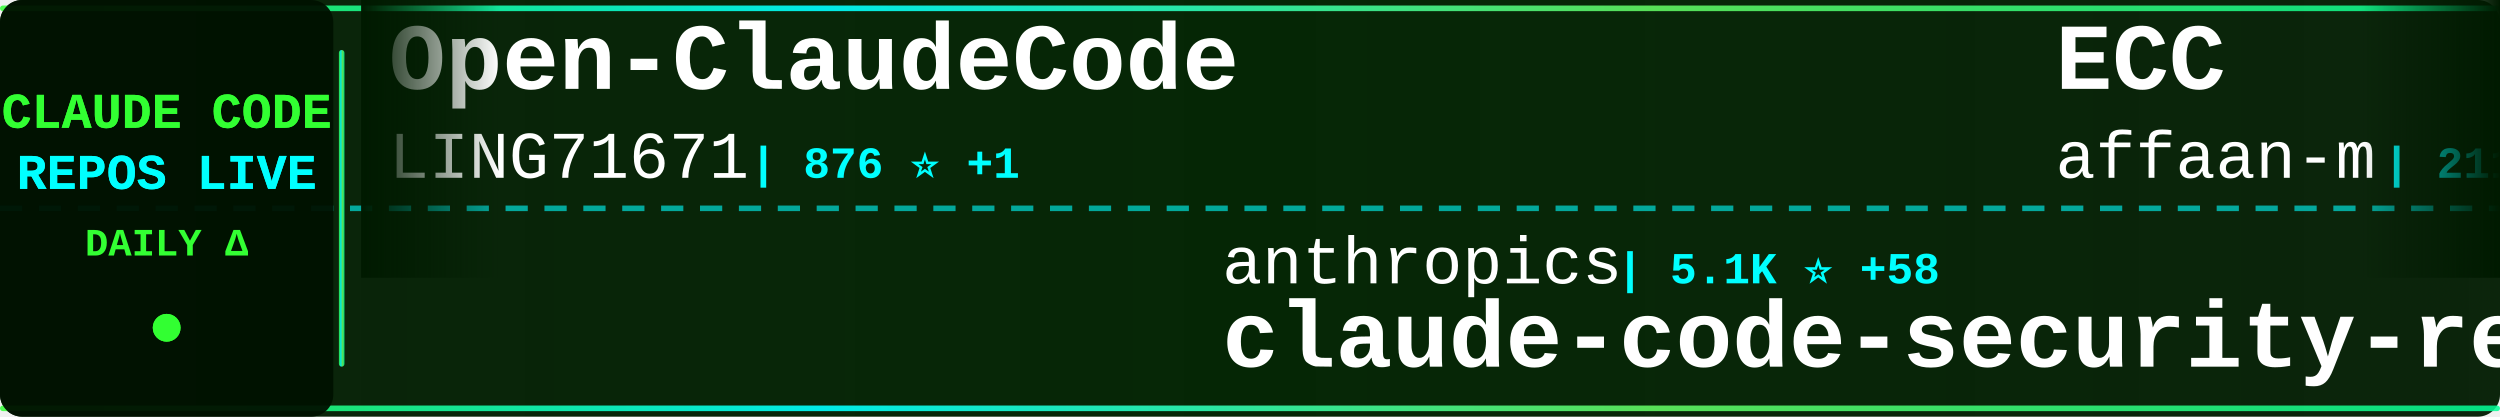
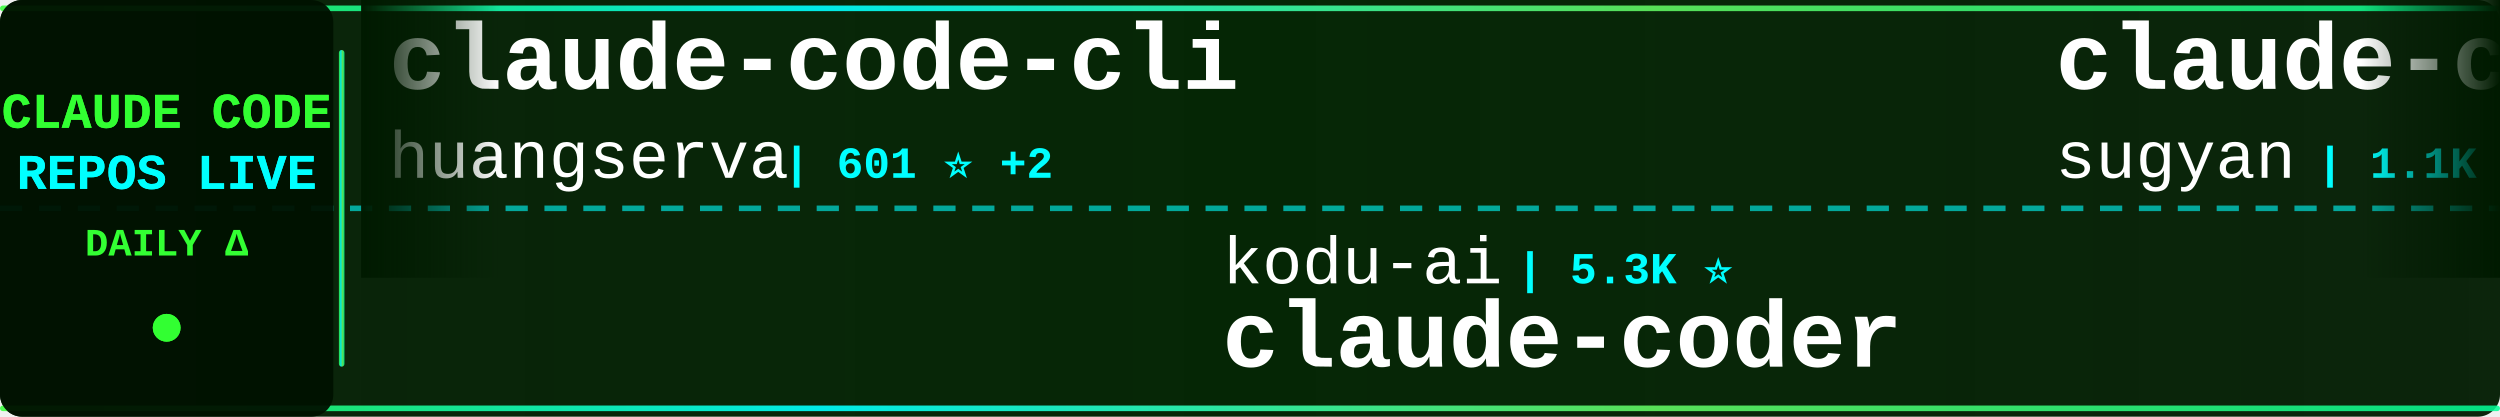
<svg xmlns="http://www.w3.org/2000/svg" width="900" height="150">
  <defs>
    <linearGradient id="tickerBg" x1="0%" y1="0%" x2="100%" y2="0%">
      <stop offset="0%" style="stop-color:#001a00;stop-opacity:0.95" />
      <stop offset="50%" style="stop-color:#002200;stop-opacity:0.98" />
      <stop offset="100%" style="stop-color:#001a00;stop-opacity:0.95" />
    </linearGradient>
    <linearGradient id="borderGrad" x1="0%" y1="0%" x2="100%" y2="0%">
      <stop offset="0%" style="stop-color:#33ff33;stop-opacity:0.85">
        <animate attributeName="stop-opacity" values="0.85;1;0.85" dur="2s" repeatCount="indefinite" />
      </stop>
      <stop offset="33%" style="stop-color:#00ffff;stop-opacity:0.9">
        <animate attributeName="stop-opacity" values="0.9;1;0.9" dur="2.2s" repeatCount="indefinite" />
      </stop>
      <stop offset="66%" style="stop-color:#66ff66;stop-opacity:0.85">
        <animate attributeName="stop-opacity" values="0.85;1;0.85" dur="1.8s" repeatCount="indefinite" />
      </stop>
      <stop offset="100%" style="stop-color:#00ff99;stop-opacity:0.85">
        <animate attributeName="stop-opacity" values="0.85;1;0.85" dur="2s" repeatCount="indefinite" />
      </stop>
    </linearGradient>
    <filter id="textGlow">
      <feGaussianBlur stdDeviation="0.1" result="coloredBlur" />
      <feMerge>
        <feMergeNode in="coloredBlur" />
        <feMergeNode in="SourceGraphic" />
      </feMerge>
    </filter>
    <filter id="metricGlow">
      <feGaussianBlur stdDeviation="0.2" result="coloredBlur" />
      <feMerge>
        <feMergeNode in="coloredBlur" />
        <feMergeNode in="SourceGraphic" />
      </feMerge>
    </filter>
    <linearGradient id="leftFade" x1="0%" y1="0%" x2="100%" y2="0%">
      <stop offset="0%" style="stop-color:#001a00;stop-opacity:1" />
      <stop offset="100%" style="stop-color:#001a00;stop-opacity:0" />
    </linearGradient>
    <linearGradient id="rightFade" x1="0%" y1="0%" x2="100%" y2="0%">
      <stop offset="0%" style="stop-color:#001a00;stop-opacity:0" />
      <stop offset="100%" style="stop-color:#001a00;stop-opacity:1" />
    </linearGradient>
  </defs>
  <rect width="900" height="150" fill="url(#tickerBg)" rx="8" />
  <rect x="0" y="2" width="900" height="2" fill="url(#borderGrad)" rx="1" />
  <rect x="0" y="146" width="900" height="2" fill="url(#borderGrad)" rx="1" />
  <line x1="0" y1="75" x2="900" y2="75" stroke="#00ffff" stroke-width="2" stroke-dasharray="8 6" opacity="0.6" />
  <rect x="0" y="0" width="120" height="150" fill="#001100" opacity="0.95" rx="8" />
  <text x="60" y="46" font-family="'Courier New', monospace" font-size="18" font-weight="bold" fill="#33ff33" text-anchor="middle" filter="url(#textGlow)">
    CLAUDE CODE
  </text>
  <text x="60" y="68" font-family="'Courier New', monospace" font-size="18" font-weight="bold" fill="#00ffff" text-anchor="middle" filter="url(#textGlow)">
    REPOS LIVE
  </text>
  <text x="60" y="92" font-family="'Courier New', monospace" font-size="14" font-weight="bold" fill="#33ff33" text-anchor="middle">
    DAILY Δ
  </text>
  <circle cx="60" cy="118" r="5" fill="#33ff33" filter="url(#metricGlow)">
    <animate attributeName="r" values="4;6;4" dur="1.5s" repeatCount="indefinite" />
    <animate attributeName="opacity" values="0.6;1;0.6" dur="1.5s" repeatCount="indefinite" />
  </circle>
  <rect x="122" y="18" width="2" height="114" fill="url(#borderGrad)" rx="1" />
  <clipPath id="tickerClip">
    <rect x="130" y="0" width="770" height="150" />
  </clipPath>
  <g clip-path="url(#tickerClip)">
    <g id="tickerItems">
      <animateTransform attributeName="transform" attributeType="XML" type="translate" from="0 0" to="-3000 0" dur="54s" repeatCount="indefinite" />
      <g transform="translate(0, 0)">
-         <text x="140" y="32" font-family="'Courier New', monospace" font-size="34" font-weight="bold" fill="#ffffff">Open-ClaudeCode</text>
-         <text x="140" y="64" font-family="'Courier New', monospace" font-size="24" font-weight="normal" fill="#ffffff" opacity="1.0">LING71671</text>
-         <text x="270" y="64" font-family="'Courier New', monospace" font-size="16" font-weight="bold" fill="#00ffff"> | 876 ⭐ +1</text>
+         <text x="140" y="32" font-family="'Courier New', monospace" font-size="34" font-weight="bold" fill="#ffffff">claude-code-cli</text>
+         <text x="140" y="64" font-family="'Courier New', monospace" font-size="24" font-weight="normal" fill="#ffffff" opacity="1.0">huangserva</text>
+         <text x="282" y="64" font-family="'Courier New', monospace" font-size="16" font-weight="bold" fill="#00ffff"> | 601 ⭐ +2</text>
      </g>
      <g transform="translate(300, 0)">
-         <text x="140" y="102" font-family="'Courier New', monospace" font-size="24" font-weight="normal" fill="#ffffff" opacity="1.0">anthropics</text>
-         <text x="282" y="102" font-family="'Courier New', monospace" font-size="16" font-weight="bold" fill="#00ffff"> | 5.1K ⭐ +58</text>
-         <text x="140" y="132" font-family="'Courier New', monospace" font-size="34" font-weight="bold" fill="#ffffff">claude-code-security-rev...</text>
+         <text x="140" y="102" font-family="'Courier New', monospace" font-size="24" font-weight="normal" fill="#ffffff" opacity="1.0">kodu-ai</text>
+         <text x="246" y="102" font-family="'Courier New', monospace" font-size="16" font-weight="bold" fill="#00ffff"> | 5.3K ⭐</text>
+         <text x="140" y="132" font-family="'Courier New', monospace" font-size="34" font-weight="bold" fill="#ffffff">claude-coder</text>
      </g>
      <g transform="translate(600, 0)">
-         <text x="140" y="32" font-family="'Courier New', monospace" font-size="34" font-weight="bold" fill="#ffffff">ECC</text>
-         <text x="140" y="64" font-family="'Courier New', monospace" font-size="24" font-weight="normal" fill="#ffffff" opacity="1.0">affaan-m</text>
-         <text x="258" y="64" font-family="'Courier New', monospace" font-size="16" font-weight="bold" fill="#00ffff"> | 211.2K ⭐ +1.1K</text>
+         <text x="140" y="32" font-family="'Courier New', monospace" font-size="34" font-weight="bold" fill="#ffffff">claude-code-webui</text>
+         <text x="140" y="64" font-family="'Courier New', monospace" font-size="24" font-weight="normal" fill="#ffffff" opacity="1.0">sugyan</text>
+         <text x="234" y="64" font-family="'Courier New', monospace" font-size="16" font-weight="bold" fill="#00ffff"> | 1.1K ⭐ +3</text>
      </g>
      <g transform="translate(900, 0)">
-         <text x="140" y="102" font-family="'Courier New', monospace" font-size="24" font-weight="normal" fill="#ffffff" opacity="1.0">FlorianBruniaux</text>
-         <text x="342" y="102" font-family="'Courier New', monospace" font-size="16" font-weight="bold" fill="#00ffff"> | 4.8K ⭐ +31</text>
-         <text x="140" y="132" font-family="'Courier New', monospace" font-size="34" font-weight="bold" fill="#ffffff">claude-code-ultimate-gui...</text>
+         <text x="140" y="102" font-family="'Courier New', monospace" font-size="24" font-weight="normal" fill="#ffffff" opacity="1.0">pedrohcgs</text>
+         <text x="270" y="102" font-family="'Courier New', monospace" font-size="16" font-weight="bold" fill="#00ffff"> | 1.2K ⭐ +9</text>
+         <text x="140" y="132" font-family="'Courier New', monospace" font-size="34" font-weight="bold" fill="#ffffff">claude-code-my-workflow</text>
      </g>
      <g transform="translate(1200, 0)">
-         <text x="140" y="32" font-family="'Courier New', monospace" font-size="34" font-weight="bold" fill="#ffffff">claude-code-book</text>
-         <text x="140" y="64" font-family="'Courier New', monospace" font-size="24" font-weight="normal" fill="#ffffff" opacity="1.0">lintsinghua</text>
-         <text x="294" y="64" font-family="'Courier New', monospace" font-size="16" font-weight="bold" fill="#00ffff"> | 3.6K ⭐ +20</text>
+         <text x="140" y="32" font-family="'Courier New', monospace" font-size="34" font-weight="bold" fill="#ffffff">skills</text>
+         <text x="140" y="64" font-family="'Courier New', monospace" font-size="24" font-weight="normal" fill="#ffffff" opacity="1.0">anthropics</text>
+         <text x="282" y="64" font-family="'Courier New', monospace" font-size="16" font-weight="bold" fill="#00ffff"> | 148.3K ⭐ +546</text>
      </g>
      <g transform="translate(1500, 0)">
-         <text x="140" y="102" font-family="'Courier New', monospace" font-size="24" font-weight="normal" fill="#ffffff" opacity="1.0">fuergaosi233</text>
-         <text x="306" y="102" font-family="'Courier New', monospace" font-size="16" font-weight="bold" fill="#00ffff"> | 2.7K ⭐ +3</text>
-         <text x="140" y="132" font-family="'Courier New', monospace" font-size="34" font-weight="bold" fill="#ffffff">claude-code-proxy</text>
+         <text x="140" y="102" font-family="'Courier New', monospace" font-size="24" font-weight="normal" fill="#ffffff" opacity="1.0">jeremylongshore</text>
+         <text x="342" y="102" font-family="'Courier New', monospace" font-size="16" font-weight="bold" fill="#00ffff"> | 2.3K ⭐ +4</text>
+         <text x="140" y="132" font-family="'Courier New', monospace" font-size="34" font-weight="bold" fill="#ffffff">claude-code-plugins-plus...</text>
      </g>
      <g transform="translate(1800, 0)">
-         <text x="140" y="32" font-family="'Courier New', monospace" font-size="34" font-weight="bold" fill="#ffffff">claude-code-tudou</text>
-         <text x="140" y="64" font-family="'Courier New', monospace" font-size="24" font-weight="normal" fill="#ffffff" opacity="1.0">AICoderTudou</text>
-         <text x="306" y="64" font-family="'Courier New', monospace" font-size="16" font-weight="bold" fill="#00ffff"> | 500 ⭐</text>
+         <text x="140" y="32" font-family="'Courier New', monospace" font-size="34" font-weight="bold" fill="#ffffff">claude-code-system-promp...</text>
+         <text x="140" y="64" font-family="'Courier New', monospace" font-size="24" font-weight="normal" fill="#ffffff" opacity="1.0">Piebald-AI</text>
+         <text x="282" y="64" font-family="'Courier New', monospace" font-size="16" font-weight="bold" fill="#00ffff"> | 10.9K ⭐ +21</text>
      </g>
      <g transform="translate(2100, 0)">
-         <text x="140" y="102" font-family="'Courier New', monospace" font-size="24" font-weight="normal" fill="#ffffff" opacity="1.0">777genius</text>
-         <text x="270" y="102" font-family="'Courier New', monospace" font-size="16" font-weight="bold" fill="#00ffff"> | 914 ⭐</text>
-         <text x="140" y="132" font-family="'Courier New', monospace" font-size="34" font-weight="bold" fill="#ffffff">claude-code-source-code</text>
+         <text x="140" y="102" font-family="'Courier New', monospace" font-size="24" font-weight="normal" fill="#ffffff" opacity="1.0">lintsinghua</text>
+         <text x="294" y="102" font-family="'Courier New', monospace" font-size="16" font-weight="bold" fill="#00ffff"> | 3.6K ⭐ +20</text>
+         <text x="140" y="132" font-family="'Courier New', monospace" font-size="34" font-weight="bold" fill="#ffffff">claude-code-book</text>
      </g>
      <g transform="translate(2400, 0)">
-         <text x="140" y="32" font-family="'Courier New', monospace" font-size="34" font-weight="bold" fill="#ffffff">claude-code-sourcemap</text>
-         <text x="140" y="64" font-family="'Courier New', monospace" font-size="24" font-weight="normal" fill="#ffffff" opacity="1.0">Hyper66666</text>
-         <text x="282" y="64" font-family="'Courier New', monospace" font-size="16" font-weight="bold" fill="#00ffff"> | 215 ⭐</text>
+         <text x="140" y="32" font-family="'Courier New', monospace" font-size="34" font-weight="bold" fill="#ffffff">Claude-code</text>
+         <text x="140" y="64" font-family="'Courier New', monospace" font-size="24" font-weight="normal" fill="#ffffff" opacity="1.0">fazxes</text>
+         <text x="234" y="64" font-family="'Courier New', monospace" font-size="16" font-weight="bold" fill="#00ffff"> | 220 ⭐</text>
      </g>
      <g transform="translate(2700, 0)">
-         <text x="140" y="102" font-family="'Courier New', monospace" font-size="24" font-weight="normal" fill="#ffffff" opacity="1.0">fazxes</text>
-         <text x="234" y="102" font-family="'Courier New', monospace" font-size="16" font-weight="bold" fill="#00ffff"> | 220 ⭐</text>
-         <text x="140" y="132" font-family="'Courier New', monospace" font-size="34" font-weight="bold" fill="#ffffff">Claude-code</text>
+         <text x="140" y="102" font-family="'Courier New', monospace" font-size="24" font-weight="normal" fill="#ffffff" opacity="1.0">wanshuiyin</text>
+         <text x="282" y="102" font-family="'Courier New', monospace" font-size="16" font-weight="bold" fill="#00ffff"> | 11.7K ⭐ +101</text>
+         <text x="140" y="132" font-family="'Courier New', monospace" font-size="34" font-weight="bold" fill="#ffffff">Auto-claude-code-researc...</text>
      </g>
      <g transform="translate(3000, 0)">
-         <text x="140" y="32" font-family="'Courier New', monospace" font-size="34" font-weight="bold" fill="#ffffff">Open-ClaudeCode</text>
-         <text x="140" y="64" font-family="'Courier New', monospace" font-size="24" font-weight="normal" fill="#ffffff" opacity="1.0">LING71671</text>
-         <text x="270" y="64" font-family="'Courier New', monospace" font-size="16" font-weight="bold" fill="#00ffff"> | 876 ⭐ +1</text>
+         <text x="140" y="32" font-family="'Courier New', monospace" font-size="34" font-weight="bold" fill="#ffffff">claude-code-cli</text>
+         <text x="140" y="64" font-family="'Courier New', monospace" font-size="24" font-weight="normal" fill="#ffffff" opacity="1.0">huangserva</text>
+         <text x="282" y="64" font-family="'Courier New', monospace" font-size="16" font-weight="bold" fill="#00ffff"> | 601 ⭐ +2</text>
      </g>
      <g transform="translate(3300, 0)">
-         <text x="140" y="102" font-family="'Courier New', monospace" font-size="24" font-weight="normal" fill="#ffffff" opacity="1.0">anthropics</text>
-         <text x="282" y="102" font-family="'Courier New', monospace" font-size="16" font-weight="bold" fill="#00ffff"> | 5.1K ⭐ +58</text>
-         <text x="140" y="132" font-family="'Courier New', monospace" font-size="34" font-weight="bold" fill="#ffffff">claude-code-security-rev...</text>
+         <text x="140" y="102" font-family="'Courier New', monospace" font-size="24" font-weight="normal" fill="#ffffff" opacity="1.0">kodu-ai</text>
+         <text x="246" y="102" font-family="'Courier New', monospace" font-size="16" font-weight="bold" fill="#00ffff"> | 5.3K ⭐</text>
+         <text x="140" y="132" font-family="'Courier New', monospace" font-size="34" font-weight="bold" fill="#ffffff">claude-coder</text>
      </g>
      <g transform="translate(3600, 0)">
-         <text x="140" y="32" font-family="'Courier New', monospace" font-size="34" font-weight="bold" fill="#ffffff">ECC</text>
-         <text x="140" y="64" font-family="'Courier New', monospace" font-size="24" font-weight="normal" fill="#ffffff" opacity="1.0">affaan-m</text>
-         <text x="258" y="64" font-family="'Courier New', monospace" font-size="16" font-weight="bold" fill="#00ffff"> | 211.2K ⭐ +1.1K</text>
+         <text x="140" y="32" font-family="'Courier New', monospace" font-size="34" font-weight="bold" fill="#ffffff">claude-code-webui</text>
+         <text x="140" y="64" font-family="'Courier New', monospace" font-size="24" font-weight="normal" fill="#ffffff" opacity="1.0">sugyan</text>
+         <text x="234" y="64" font-family="'Courier New', monospace" font-size="16" font-weight="bold" fill="#00ffff"> | 1.1K ⭐ +3</text>
      </g>
      <g transform="translate(3900, 0)">
-         <text x="140" y="102" font-family="'Courier New', monospace" font-size="24" font-weight="normal" fill="#ffffff" opacity="1.0">FlorianBruniaux</text>
-         <text x="342" y="102" font-family="'Courier New', monospace" font-size="16" font-weight="bold" fill="#00ffff"> | 4.8K ⭐ +31</text>
-         <text x="140" y="132" font-family="'Courier New', monospace" font-size="34" font-weight="bold" fill="#ffffff">claude-code-ultimate-gui...</text>
+         <text x="140" y="102" font-family="'Courier New', monospace" font-size="24" font-weight="normal" fill="#ffffff" opacity="1.0">pedrohcgs</text>
+         <text x="270" y="102" font-family="'Courier New', monospace" font-size="16" font-weight="bold" fill="#00ffff"> | 1.2K ⭐ +9</text>
+         <text x="140" y="132" font-family="'Courier New', monospace" font-size="34" font-weight="bold" fill="#ffffff">claude-code-my-workflow</text>
      </g>
    </g>
  </g>
  <rect x="130" y="0" width="50" height="100" fill="url(#leftFade)" />
  <rect x="850" y="0" width="50" height="100" fill="url(#rightFade)" />
</svg>
